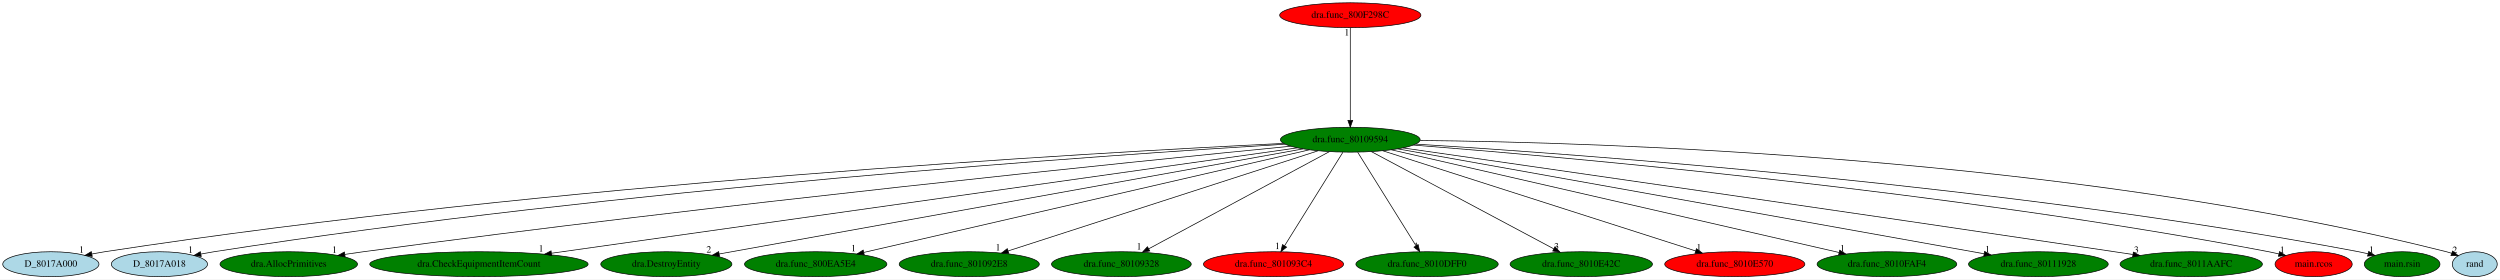
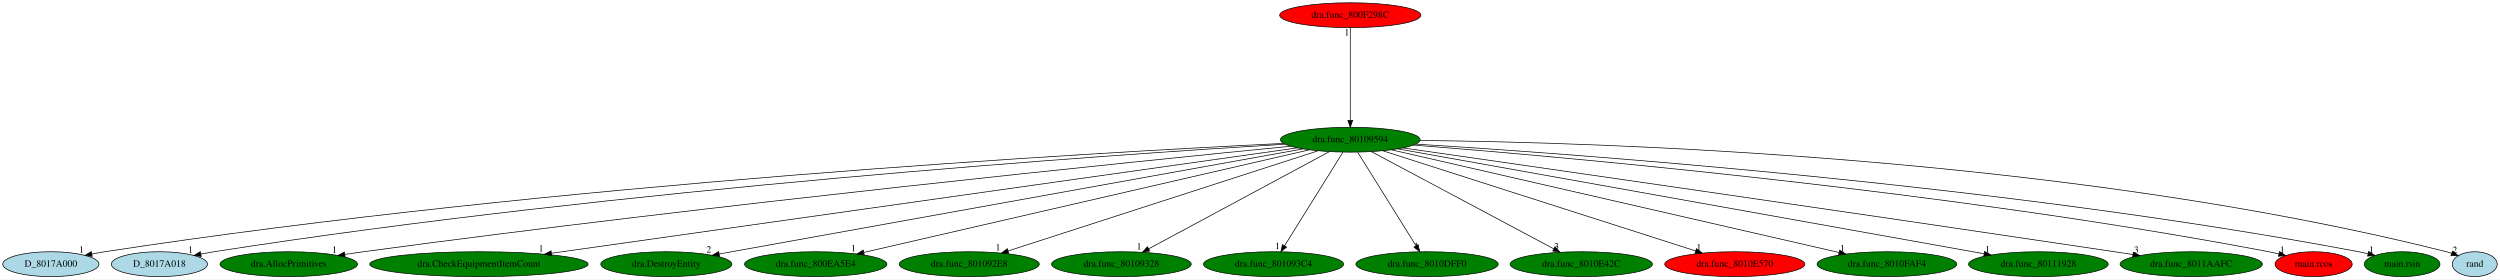
<svg xmlns="http://www.w3.org/2000/svg" xmlns:xlink="http://www.w3.org/1999/xlink" width="3615pt" height="404pt" viewBox="0.00 0.00 3615.04 404.00">
  <g id="graph0" class="graph" transform="scale(1 1) rotate(0) translate(4 400)">
    <polygon fill="white" stroke="transparent" points="-4,4 -4,-400 3611.04,-400 3611.04,4 -4,4" />
    <g id="node1" class="node">
      <ellipse fill="green" stroke="black" cx="1948.54" cy="-198" rx="100.98" ry="18" />
      <text text-anchor="middle" x="1948.54" y="-194.3" font-family="Times,serif" font-size="14.00">dra.func_80109594</text>
    </g>
    <g id="node2" class="node">
      <g id="a_node2">
        <a xlink:href="D_8017A000.svg" xlink:title="D_8017A000">
          <ellipse fill="lightblue" stroke="black" cx="69.54" cy="-18" rx="69.59" ry="18" />
          <text text-anchor="middle" x="69.54" y="-14.3" font-family="Times,serif" font-size="14.00">D_8017A000</text>
        </a>
      </g>
    </g>
    <g id="edge1" class="edge">
      <path fill="none" stroke="black" d="M1851.88,-192.63C1581.36,-179.49 794.15,-134.97 147.54,-36 141.43,-35.06 135.08,-33.94 128.76,-32.72" />
      <polygon fill="black" stroke="black" points="129.38,-29.27 118.88,-30.73 128,-36.13 129.38,-29.27" />
      <text text-anchor="middle" x="113.88" y="-34.53" font-family="Times,serif" font-size="14.00">1</text>
    </g>
    <g id="node3" class="node">
      <g id="a_node3">
        <a xlink:href="D_8017A018.svg" xlink:title="D_8017A018">
          <ellipse fill="lightblue" stroke="black" cx="226.54" cy="-18" rx="69.59" ry="18" />
          <text text-anchor="middle" x="226.54" y="-14.3" font-family="Times,serif" font-size="14.00">D_8017A018</text>
        </a>
      </g>
    </g>
    <g id="edge2" class="edge">
      <path fill="none" stroke="black" d="M1854.06,-191.53C1601.59,-176.11 890.67,-127.32 305.54,-36 299.36,-35.03 292.93,-33.89 286.53,-32.66" />
      <polygon fill="black" stroke="black" points="287.02,-29.19 276.53,-30.66 285.65,-36.05 287.02,-29.19" />
      <text text-anchor="middle" x="271.53" y="-34.46" font-family="Times,serif" font-size="14.00">1</text>
    </g>
    <g id="node4" class="node">
      <g id="a_node4">
        <a xlink:href="dra.AllocPrimitives.svg" xlink:title="dra.AllocPrimitives">
          <ellipse fill="green" stroke="black" cx="413.54" cy="-18" rx="99.38" ry="18" />
          <text text-anchor="middle" x="413.54" y="-14.3" font-family="Times,serif" font-size="14.00">dra.AllocPrimitives</text>
        </a>
      </g>
    </g>
    <g id="edge3" class="edge">
      <path fill="none" stroke="black" d="M1862.32,-188.6C1639.9,-166.65 1028.66,-104.49 521.54,-36 512.87,-34.83 503.81,-33.53 494.79,-32.18" />
      <polygon fill="black" stroke="black" points="495.06,-28.68 484.64,-30.64 494.01,-35.6 495.06,-28.68" />
      <text text-anchor="middle" x="479.64" y="-34.44" font-family="Times,serif" font-size="14.00">1</text>
    </g>
    <g id="node5" class="node">
      <g id="a_node5">
        <a xlink:href="dra.CheckEquipmentItemCount.svg" xlink:title="dra.CheckEquipmentItemCount">
          <ellipse fill="green" stroke="black" cx="688.54" cy="-18" rx="157.87" ry="18" />
          <text text-anchor="middle" x="688.54" y="-14.3" font-family="Times,serif" font-size="14.00">dra.CheckEquipmentItemCount</text>
        </a>
      </g>
    </g>
    <g id="edge4" class="edge">
      <path fill="none" stroke="black" d="M1872.09,-186.2C1656.08,-155.68 1040.88,-68.77 793.47,-33.82" />
      <polygon fill="black" stroke="black" points="793.79,-30.33 783.4,-32.4 792.81,-37.26 793.79,-30.33" />
      <text text-anchor="middle" x="778.4" y="-36.2" font-family="Times,serif" font-size="14.00">1</text>
    </g>
    <g id="node6" class="node">
      <g id="a_node6">
        <a xlink:href="dra.DestroyEntity.svg" xlink:title="dra.DestroyEntity">
          <ellipse fill="green" stroke="black" cx="959.54" cy="-18" rx="94.78" ry="18" />
          <text text-anchor="middle" x="959.54" y="-14.3" font-family="Times,serif" font-size="14.00">dra.DestroyEntity</text>
        </a>
      </g>
    </g>
    <g id="edge5" class="edge">
      <path fill="none" stroke="black" d="M1880.18,-184.7C1701.79,-152.59 1223.11,-66.44 1036,-32.76" />
      <polygon fill="black" stroke="black" points="1036.43,-29.28 1025.97,-30.95 1035.19,-36.17 1036.43,-29.28" />
      <text text-anchor="middle" x="1020.97" y="-34.75" font-family="Times,serif" font-size="14.00">2</text>
    </g>
    <g id="node7" class="node">
      <g id="a_node7">
        <a xlink:href="dra.func_800EA5E4.svg" xlink:title="dra.func_800EA5E4">
          <ellipse fill="green" stroke="black" cx="1175.54" cy="-18" rx="102.88" ry="18" />
          <text text-anchor="middle" x="1175.54" y="-14.3" font-family="Times,serif" font-size="14.00">dra.func_800EA5E4</text>
        </a>
      </g>
    </g>
    <g id="edge6" class="edge">
      <path fill="none" stroke="black" d="M1889.49,-183.4C1749.07,-151.07 1395.78,-69.71 1245.24,-35.05" />
      <polygon fill="black" stroke="black" points="1245.71,-31.57 1235.18,-32.73 1244.14,-38.39 1245.71,-31.57" />
      <text text-anchor="middle" x="1230.18" y="-36.53" font-family="Times,serif" font-size="14.00">1</text>
    </g>
    <g id="node8" class="node">
      <g id="a_node8">
        <a xlink:href="dra.func_801092E8.svg" xlink:title="dra.func_801092E8">
          <ellipse fill="green" stroke="black" cx="1397.54" cy="-18" rx="101.28" ry="18" />
          <text text-anchor="middle" x="1397.54" y="-14.3" font-family="Times,serif" font-size="14.00">dra.func_801092E8</text>
        </a>
      </g>
    </g>
    <g id="edge7" class="edge">
      <path fill="none" stroke="black" d="M1902.04,-181.98C1801.28,-149.43 1563.1,-72.48 1453.95,-37.22" />
      <polygon fill="black" stroke="black" points="1454.71,-33.79 1444.12,-34.05 1452.56,-40.45 1454.71,-33.79" />
      <text text-anchor="middle" x="1439.12" y="-37.85" font-family="Times,serif" font-size="14.00">1</text>
    </g>
    <g id="node9" class="node">
      <g id="a_node9">
        <a xlink:href="dra.func_80109328.svg" xlink:title="dra.func_80109328">
          <ellipse fill="green" stroke="black" cx="1617.54" cy="-18" rx="100.98" ry="18" />
          <text text-anchor="middle" x="1617.54" y="-14.3" font-family="Times,serif" font-size="14.00">dra.func_80109328</text>
        </a>
      </g>
    </g>
    <g id="edge8" class="edge">
      <path fill="none" stroke="black" d="M1918.29,-180.73C1858.24,-148.44 1724,-76.25 1657.07,-40.25" />
      <polygon fill="black" stroke="black" points="1658.55,-37.08 1648.08,-35.42 1655.23,-43.24 1658.55,-37.08" />
      <text text-anchor="middle" x="1643.08" y="-39.22" font-family="Times,serif" font-size="14.00">1</text>
    </g>
    <g id="node10" class="node">
      <g id="a_node10">
        <a xlink:href="dra.func_801093C4.svg" xlink:title="dra.func_801093C4">
-           <ellipse fill="red" stroke="black" cx="1837.54" cy="-18" rx="101.28" ry="18" />
+           <ellipse fill="green" stroke="black" cx="1837.54" cy="-18" rx="101.28" ry="18" />
          <text text-anchor="middle" x="1837.54" y="-14.3" font-family="Times,serif" font-size="14.00">dra.func_801093C4</text>
        </a>
      </g>
    </g>
    <g id="edge9" class="edge">
      <path fill="none" stroke="black" d="M1937.9,-179.93C1918.34,-148.57 1876.58,-81.6 1853.58,-44.71" />
      <polygon fill="black" stroke="black" points="1856.42,-42.65 1848.15,-36.02 1850.48,-46.35 1856.42,-42.65" />
      <text text-anchor="middle" x="1843.15" y="-39.82" font-family="Times,serif" font-size="14.00">1</text>
    </g>
    <g id="node11" class="node">
      <g id="a_node11">
        <a xlink:href="dra.func_8010DFF0.svg" xlink:title="dra.func_8010DFF0">
          <ellipse fill="green" stroke="black" cx="2059.54" cy="-18" rx="102.88" ry="18" />
          <text text-anchor="middle" x="2059.54" y="-14.3" font-family="Times,serif" font-size="14.00">dra.func_8010DFF0</text>
        </a>
      </g>
    </g>
    <g id="edge10" class="edge">
      <path fill="none" stroke="black" d="M1959.19,-179.93C1978.75,-148.57 2020.51,-81.6 2043.51,-44.71" />
      <polygon fill="black" stroke="black" points="2046.61,-46.35 2048.93,-36.02 2040.67,-42.65 2046.61,-46.35" />
      <text text-anchor="middle" x="2043.93" y="-39.82" font-family="Times,serif" font-size="14.00">1</text>
    </g>
    <g id="node12" class="node">
      <g id="a_node12">
        <a xlink:href="dra.func_8010E42C.svg" xlink:title="dra.func_8010E42C">
          <ellipse fill="green" stroke="black" cx="2282.54" cy="-18" rx="102.88" ry="18" />
          <text text-anchor="middle" x="2282.54" y="-14.3" font-family="Times,serif" font-size="14.00">dra.func_8010E42C</text>
        </a>
      </g>
    </g>
    <g id="edge11" class="edge">
      <path fill="none" stroke="black" d="M1979.07,-180.73C2039.67,-148.44 2175.12,-76.25 2242.66,-40.25" />
      <polygon fill="black" stroke="black" points="2244.55,-43.22 2251.73,-35.42 2241.26,-37.04 2244.55,-43.22" />
      <text text-anchor="middle" x="2246.73" y="-39.22" font-family="Times,serif" font-size="14.00">3</text>
    </g>
    <g id="node13" class="node">
      <g id="a_node13">
        <a xlink:href="dra.func_8010E570.svg" xlink:title="dra.func_8010E570">
          <ellipse fill="red" stroke="black" cx="2504.54" cy="-18" rx="101.28" ry="18" />
          <text text-anchor="middle" x="2504.54" y="-14.3" font-family="Times,serif" font-size="14.00">dra.func_8010E570</text>
        </a>
      </g>
    </g>
    <g id="edge12" class="edge">
      <path fill="none" stroke="black" d="M1995.47,-181.98C2097.25,-149.39 2337.97,-72.33 2447.95,-37.12" />
      <polygon fill="black" stroke="black" points="2449.09,-40.43 2457.55,-34.05 2446.96,-33.76 2449.09,-40.43" />
      <text text-anchor="middle" x="2452.55" y="-37.85" font-family="Times,serif" font-size="14.00">1</text>
    </g>
    <g id="node14" class="node">
      <g id="a_node14">
        <a xlink:href="dra.func_8010FAF4.svg" xlink:title="dra.func_8010FAF4">
          <ellipse fill="green" stroke="black" cx="2724.54" cy="-18" rx="100.98" ry="18" />
          <text text-anchor="middle" x="2724.54" y="-14.3" font-family="Times,serif" font-size="14.00">dra.func_8010FAF4</text>
        </a>
      </g>
    </g>
    <g id="edge13" class="edge">
      <path fill="none" stroke="black" d="M2007.83,-183.4C2148.96,-151.03 2504.33,-69.51 2655.14,-34.92" />
      <polygon fill="black" stroke="black" points="2656.24,-38.26 2665.2,-32.61 2654.68,-31.44 2656.24,-38.26" />
      <text text-anchor="middle" x="2660.2" y="-36.41" font-family="Times,serif" font-size="14.00">1</text>
    </g>
    <g id="node15" class="node">
      <g id="a_node15">
        <a xlink:href="dra.func_80111928.svg" xlink:title="dra.func_80111928">
          <ellipse fill="green" stroke="black" cx="2943.54" cy="-18" rx="100.98" ry="18" />
          <text text-anchor="middle" x="2943.54" y="-14.3" font-family="Times,serif" font-size="14.00">dra.func_80111928</text>
        </a>
      </g>
    </g>
    <g id="edge14" class="edge">
      <path fill="none" stroke="black" d="M2016.93,-184.77C2195.62,-152.8 2675.68,-66.92 2865.12,-33.03" />
      <polygon fill="black" stroke="black" points="2865.78,-36.47 2875,-31.26 2864.54,-29.58 2865.78,-36.47" />
      <text text-anchor="middle" x="2870" y="-35.06" font-family="Times,serif" font-size="14.00">1</text>
    </g>
    <g id="node16" class="node">
      <g id="a_node16">
        <a xlink:href="dra.func_8011AAFC.svg" xlink:title="dra.func_8011AAFC">
          <ellipse fill="green" stroke="black" cx="3164.54" cy="-18" rx="102.88" ry="18" />
          <text text-anchor="middle" x="3164.54" y="-14.3" font-family="Times,serif" font-size="14.00">dra.func_8011AAFC</text>
        </a>
      </g>
    </g>
    <g id="edge15" class="edge">
      <path fill="none" stroke="black" d="M2024.6,-186.11C2203.88,-160.41 2666.95,-93.77 3053.54,-36 3062.16,-34.71 3071.15,-33.36 3080.12,-32" />
      <polygon fill="black" stroke="black" points="3080.86,-35.42 3090.22,-30.46 3079.81,-28.5 3080.86,-35.42" />
      <text text-anchor="middle" x="3085.22" y="-34.26" font-family="Times,serif" font-size="14.00">3</text>
    </g>
    <g id="node17" class="node">
      <g id="a_node17">
        <a xlink:href="main.rcos.svg" xlink:title="main.rcos">
          <ellipse fill="red" stroke="black" cx="3341.54" cy="-18" rx="55.79" ry="18" />
          <text text-anchor="middle" x="3341.54" y="-14.3" font-family="Times,serif" font-size="14.00">main.rcos</text>
        </a>
      </g>
    </g>
    <g id="edge16" class="edge">
      <path fill="none" stroke="black" d="M2039.77,-190.22C2255.98,-173.21 2815.98,-123.73 3276.54,-36 3281.31,-35.09 3286.24,-34.03 3291.15,-32.89" />
      <polygon fill="black" stroke="black" points="3292.27,-36.22 3301.17,-30.46 3290.62,-29.42 3292.27,-36.22" />
      <text text-anchor="middle" x="3296.17" y="-34.26" font-family="Times,serif" font-size="14.00">1</text>
    </g>
    <g id="node18" class="node">
      <g id="a_node18">
        <a xlink:href="main.rsin.svg" xlink:title="main.rsin">
          <ellipse fill="green" stroke="black" cx="3469.54" cy="-18" rx="54.69" ry="18" />
          <text text-anchor="middle" x="3469.54" y="-14.3" font-family="Times,serif" font-size="14.00">main.rsin</text>
        </a>
      </g>
    </g>
    <g id="edge17" class="edge">
      <path fill="none" stroke="black" d="M2043.1,-191.61C2276.37,-177.21 2897.32,-132.23 3406.54,-36 3410.98,-35.16 3415.57,-34.17 3420.15,-33.1" />
      <polygon fill="black" stroke="black" points="3421.23,-36.43 3430.1,-30.64 3419.55,-29.64 3421.23,-36.43" />
      <text text-anchor="middle" x="3425.1" y="-34.44" font-family="Times,serif" font-size="14.00">1</text>
    </g>
    <g id="node19" class="node">
      <g id="a_node19">
        <a xlink:href="rand.svg" xlink:title="rand">
          <ellipse fill="lightblue" stroke="black" cx="3574.54" cy="-18" rx="32.49" ry="18" />
          <text text-anchor="middle" x="3574.54" y="-14.3" font-family="Times,serif" font-size="14.00">rand</text>
        </a>
      </g>
    </g>
    <g id="edge18" class="edge">
      <path fill="none" stroke="black" d="M2049.51,-196.87C2303.12,-194.36 2985.78,-174.2 3533.54,-36 3536.03,-35.37 3538.56,-34.62 3541.08,-33.79" />
      <polygon fill="black" stroke="black" points="3542.48,-37 3550.66,-30.27 3540.07,-30.43 3542.48,-37" />
      <text text-anchor="middle" x="3545.66" y="-34.07" font-family="Times,serif" font-size="14.00">2</text>
    </g>
    <g id="node20" class="node">
      <g id="a_node20">
        <a xlink:href="dra.func_800F298C.svg" xlink:title="dra.func_800F298C">
          <ellipse fill="red" stroke="black" cx="1948.54" cy="-378" rx="102.08" ry="18" />
          <text text-anchor="middle" x="1948.54" y="-374.3" font-family="Times,serif" font-size="14.00">dra.func_800F298C</text>
        </a>
      </g>
    </g>
    <g id="edge19" class="edge">
      <path fill="none" stroke="black" d="M1948.54,-359.93C1948.54,-328.97 1948.54,-263.3 1948.54,-226.13" />
      <polygon fill="black" stroke="black" points="1952.04,-226.02 1948.54,-216.02 1945.04,-226.02 1952.04,-226.02" />
      <text text-anchor="middle" x="1943.54" y="-348.73" font-family="Times,serif" font-size="14.00">1</text>
    </g>
  </g>
</svg>
